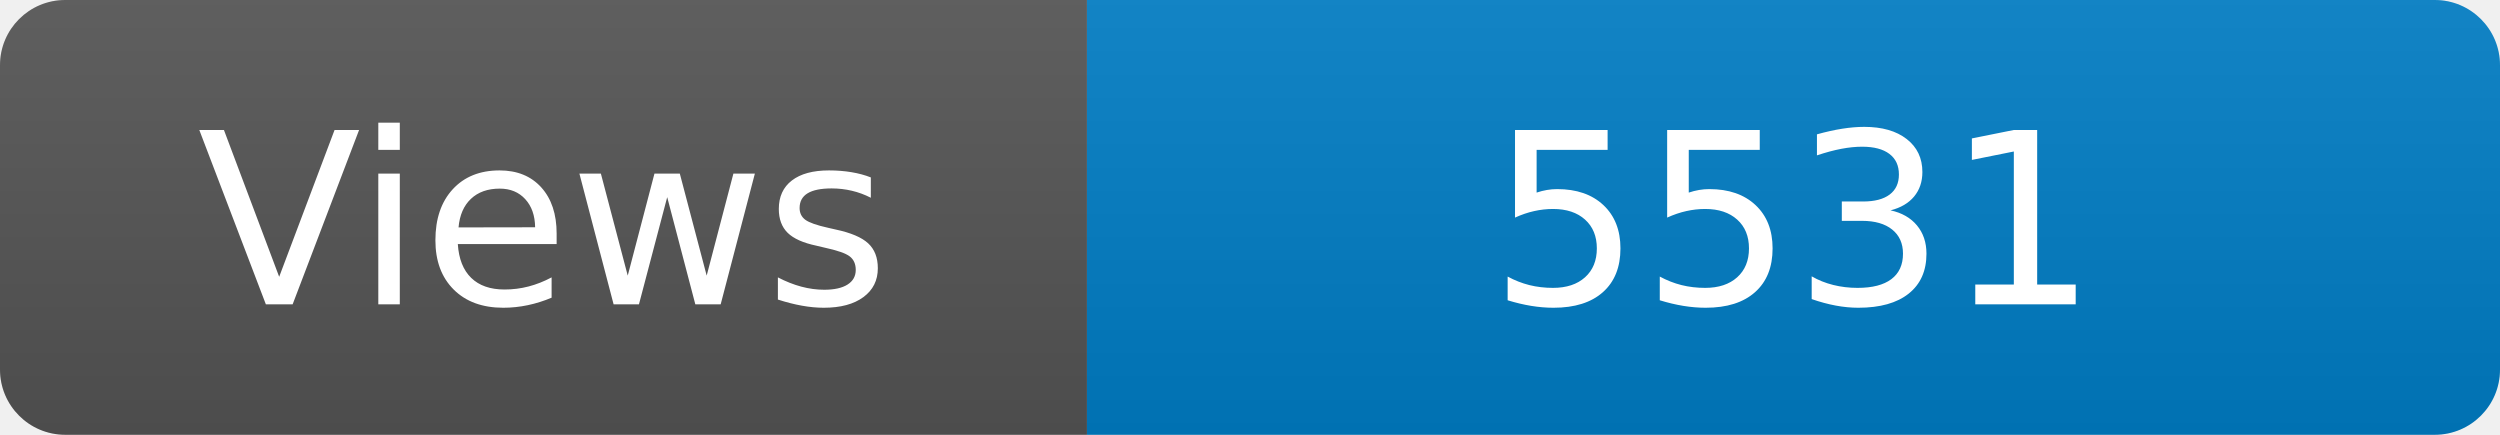
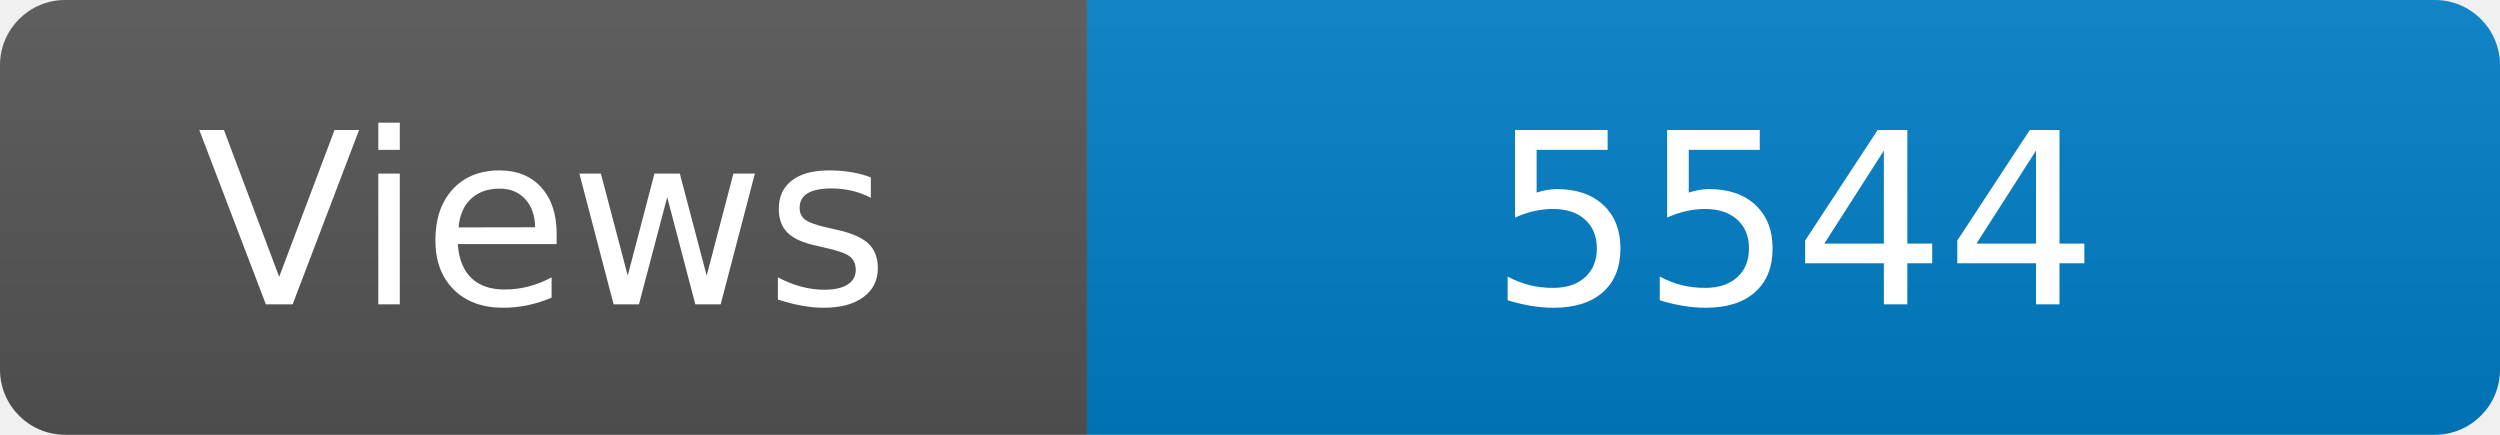
<svg xmlns="http://www.w3.org/2000/svg" width="115" height="20" role="img" aria-label="Maintained?: yes">
  <linearGradient id="s" x2="0" y2="100%">
    <stop offset="0" stop-color="#bbb" stop-opacity=".1" />
    <stop offset="1" stop-opacity=".1" />
  </linearGradient>
  <clipPath id="r">
    <rect width="115" height="20" rx="3" fill="#fff" />
  </clipPath>
  <g clip-path="url(#r)">
    <rect width="50" height="20" fill="#555" />
    <rect x="50" width="160" height="20" fill="#007ec6" />
    <rect width="115" height="20" fill="url(#s)" />
  </g>
  <g fill="#fff" text-anchor="middle" font-family="Verdana,Geneva,DejaVu Sans,sans-serif" font-size="110">
    <text x="250" y="140" transform="scale(.1)" fill="#fff">Views</text>
-     <text x="825" y="140" transform="scale(.1)" fill="#fff">5531</text>
+     <text x="825" y="140" transform="scale(.1)" fill="#fff">5544</text>
  </g>
</svg>
